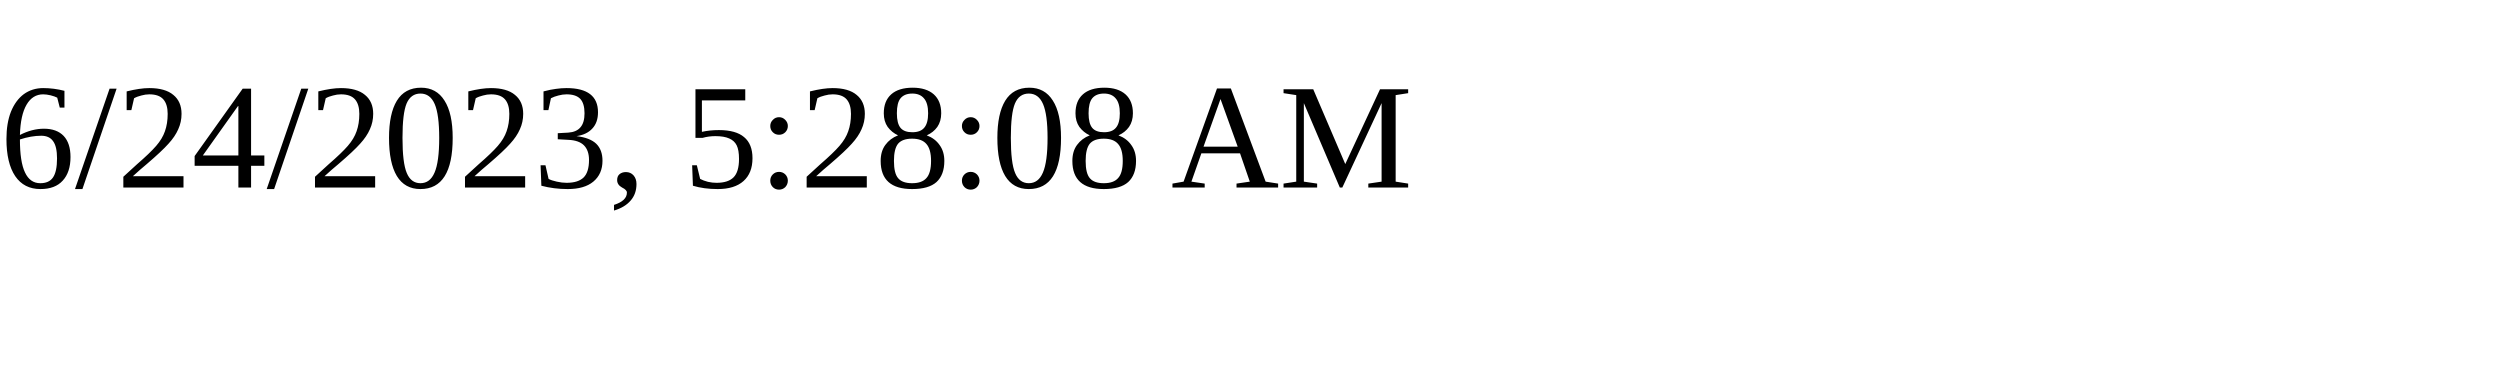
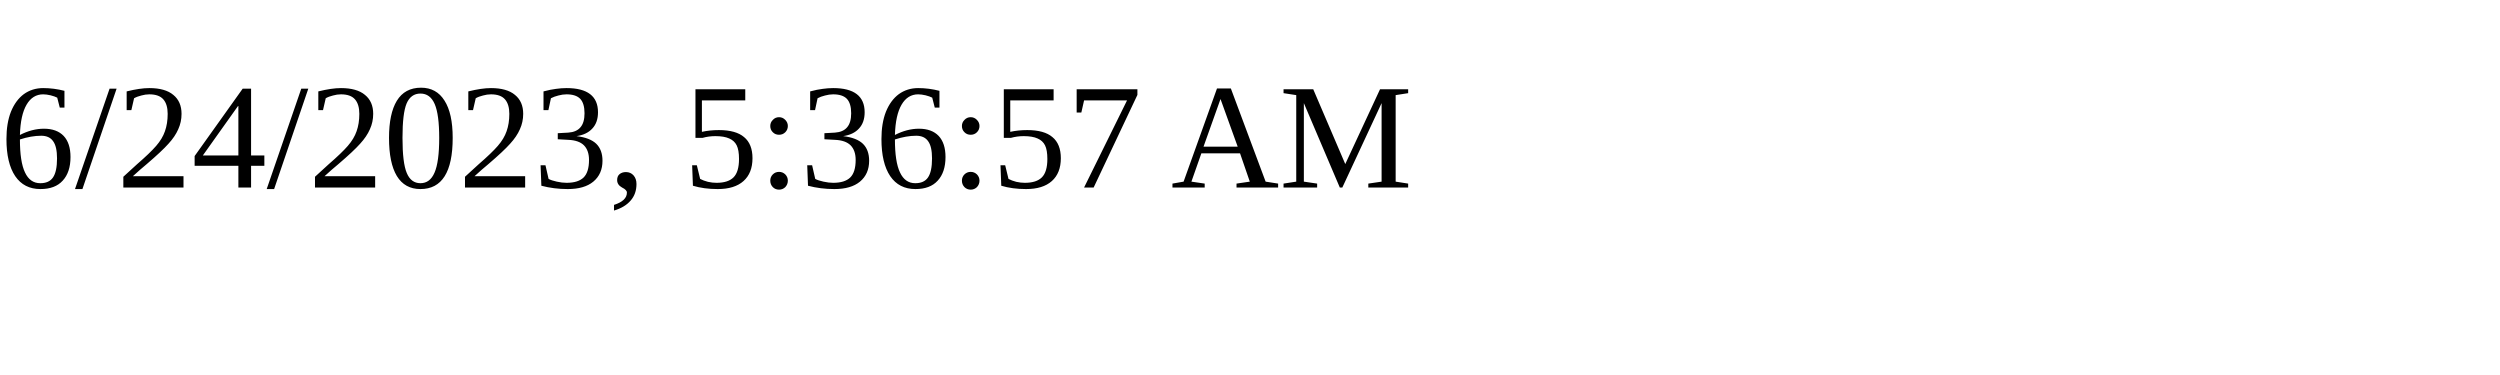
<svg xmlns="http://www.w3.org/2000/svg" height="30" width="200">
-   <text x="0" y="15">6/24/2023, 5:28:08 AM</text>
+   <text x="0" y="15">6/24/2023, 5:36:57 AM</text>
</svg>
